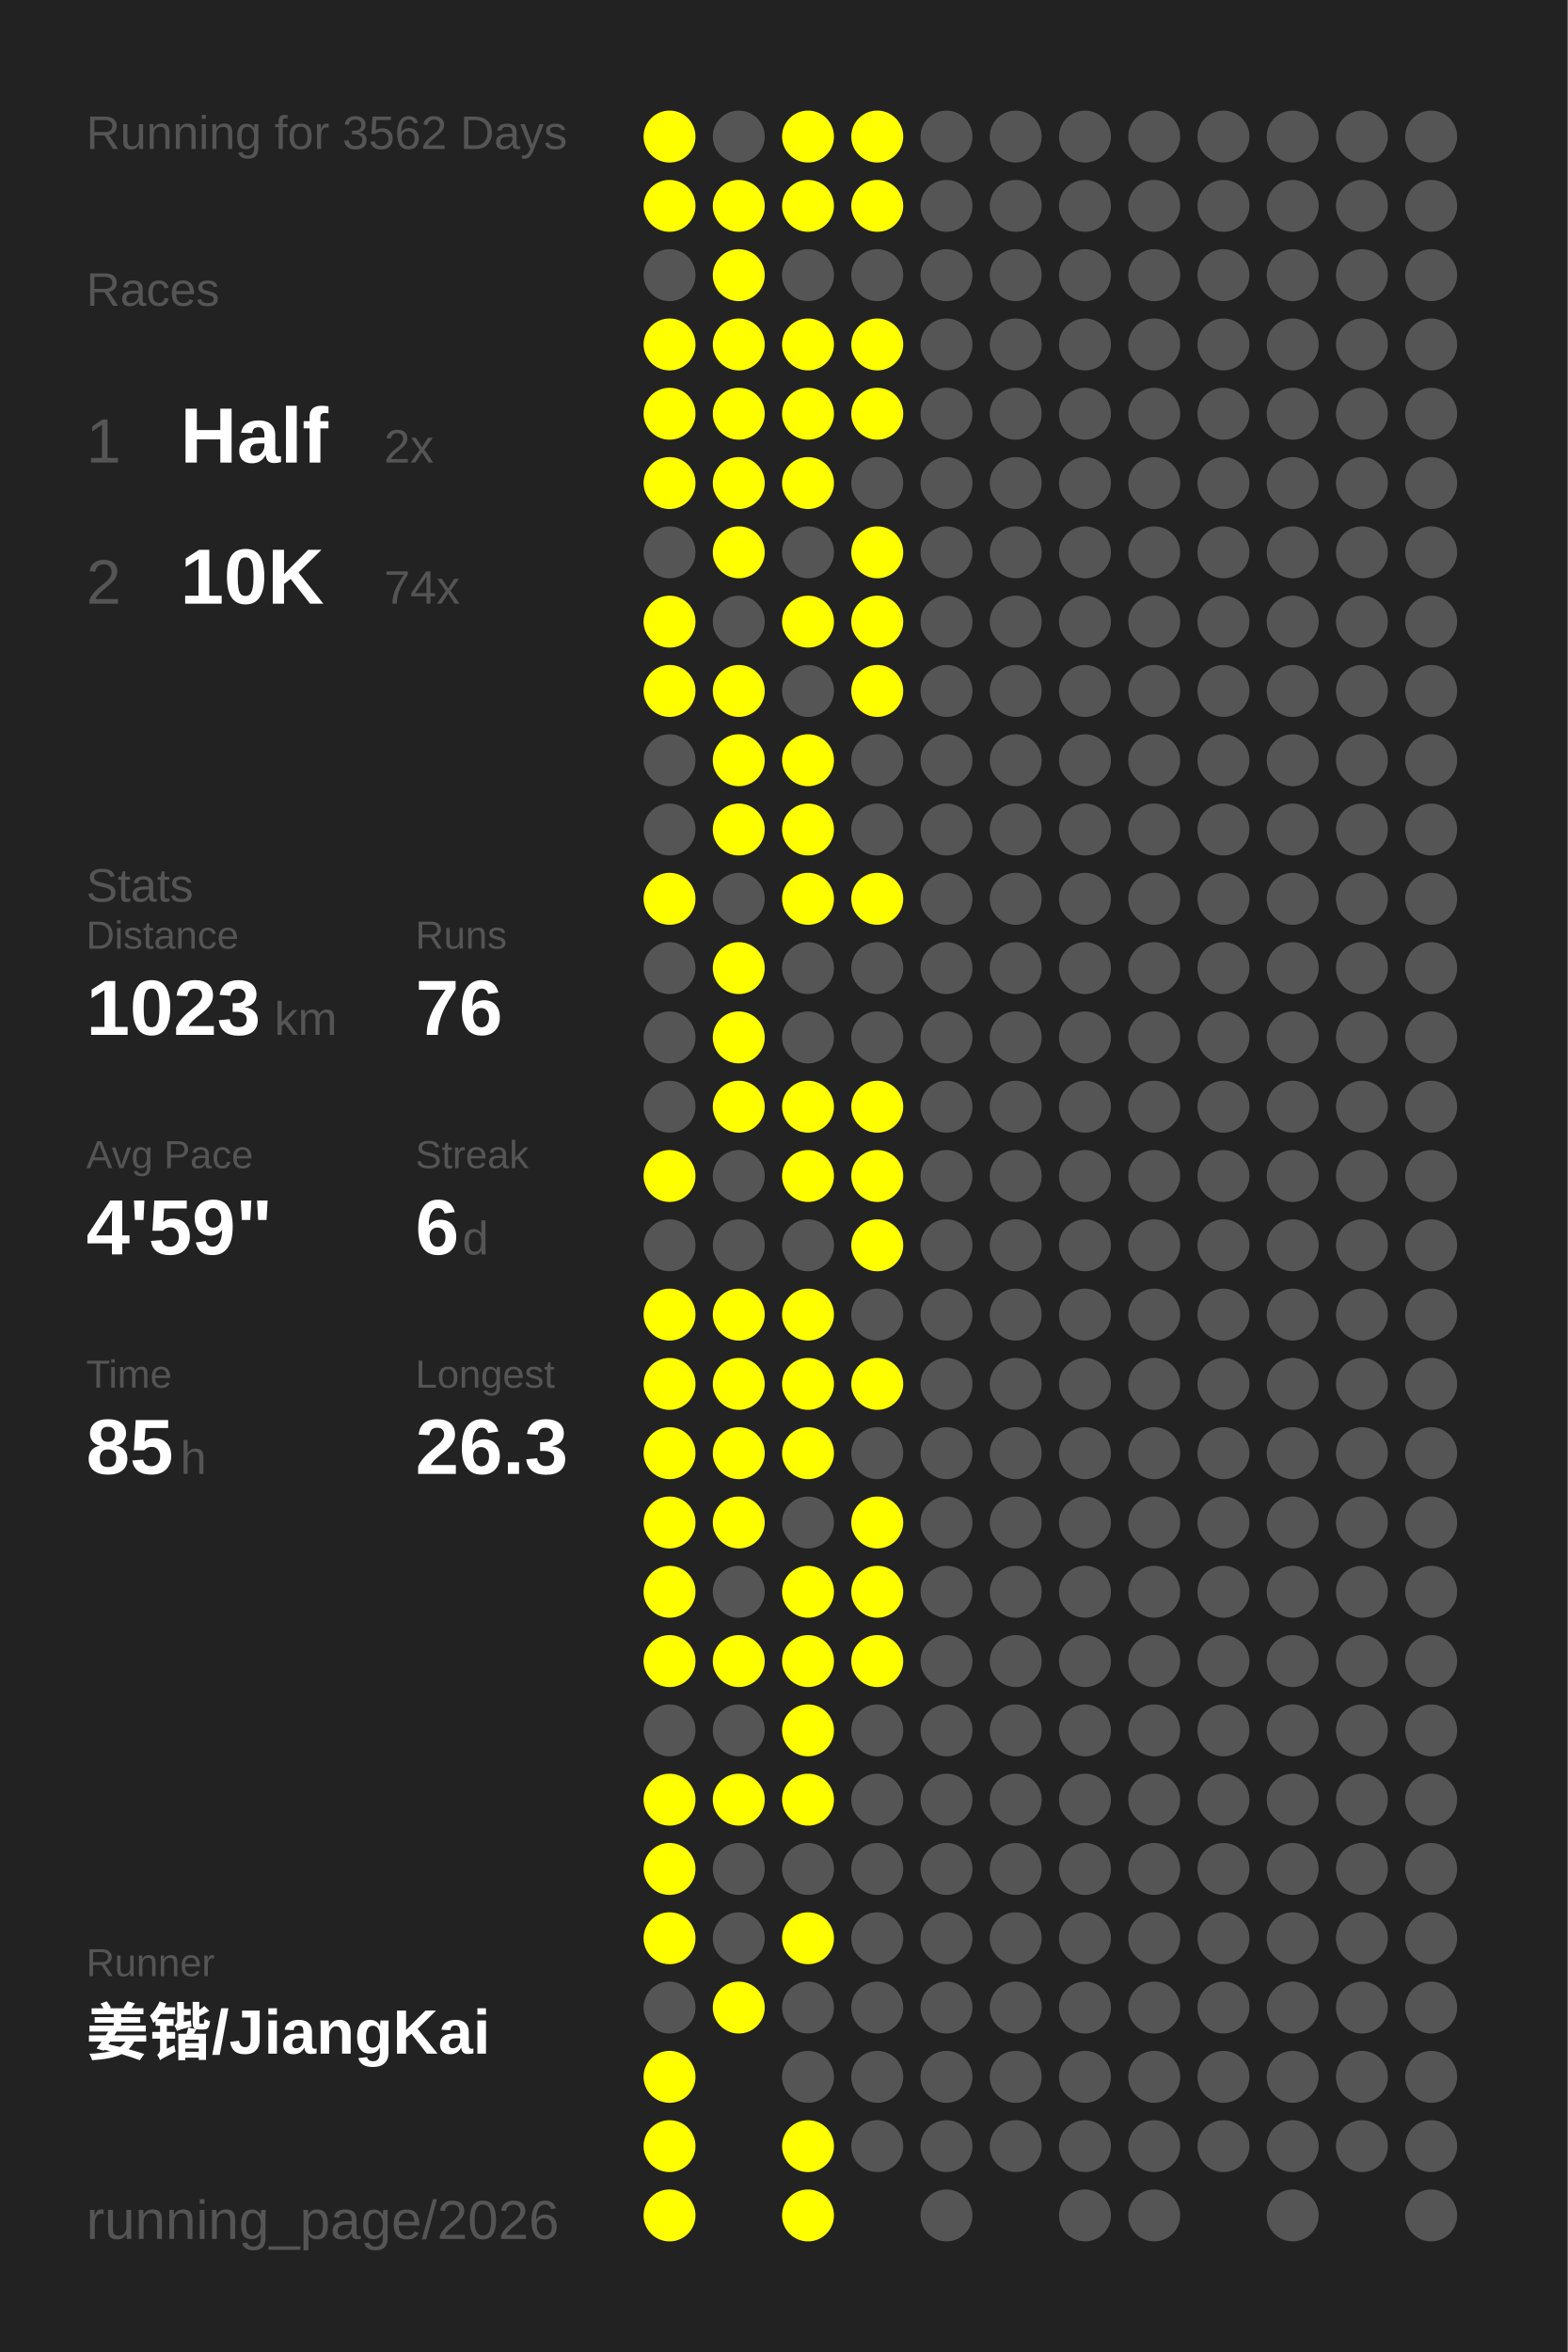
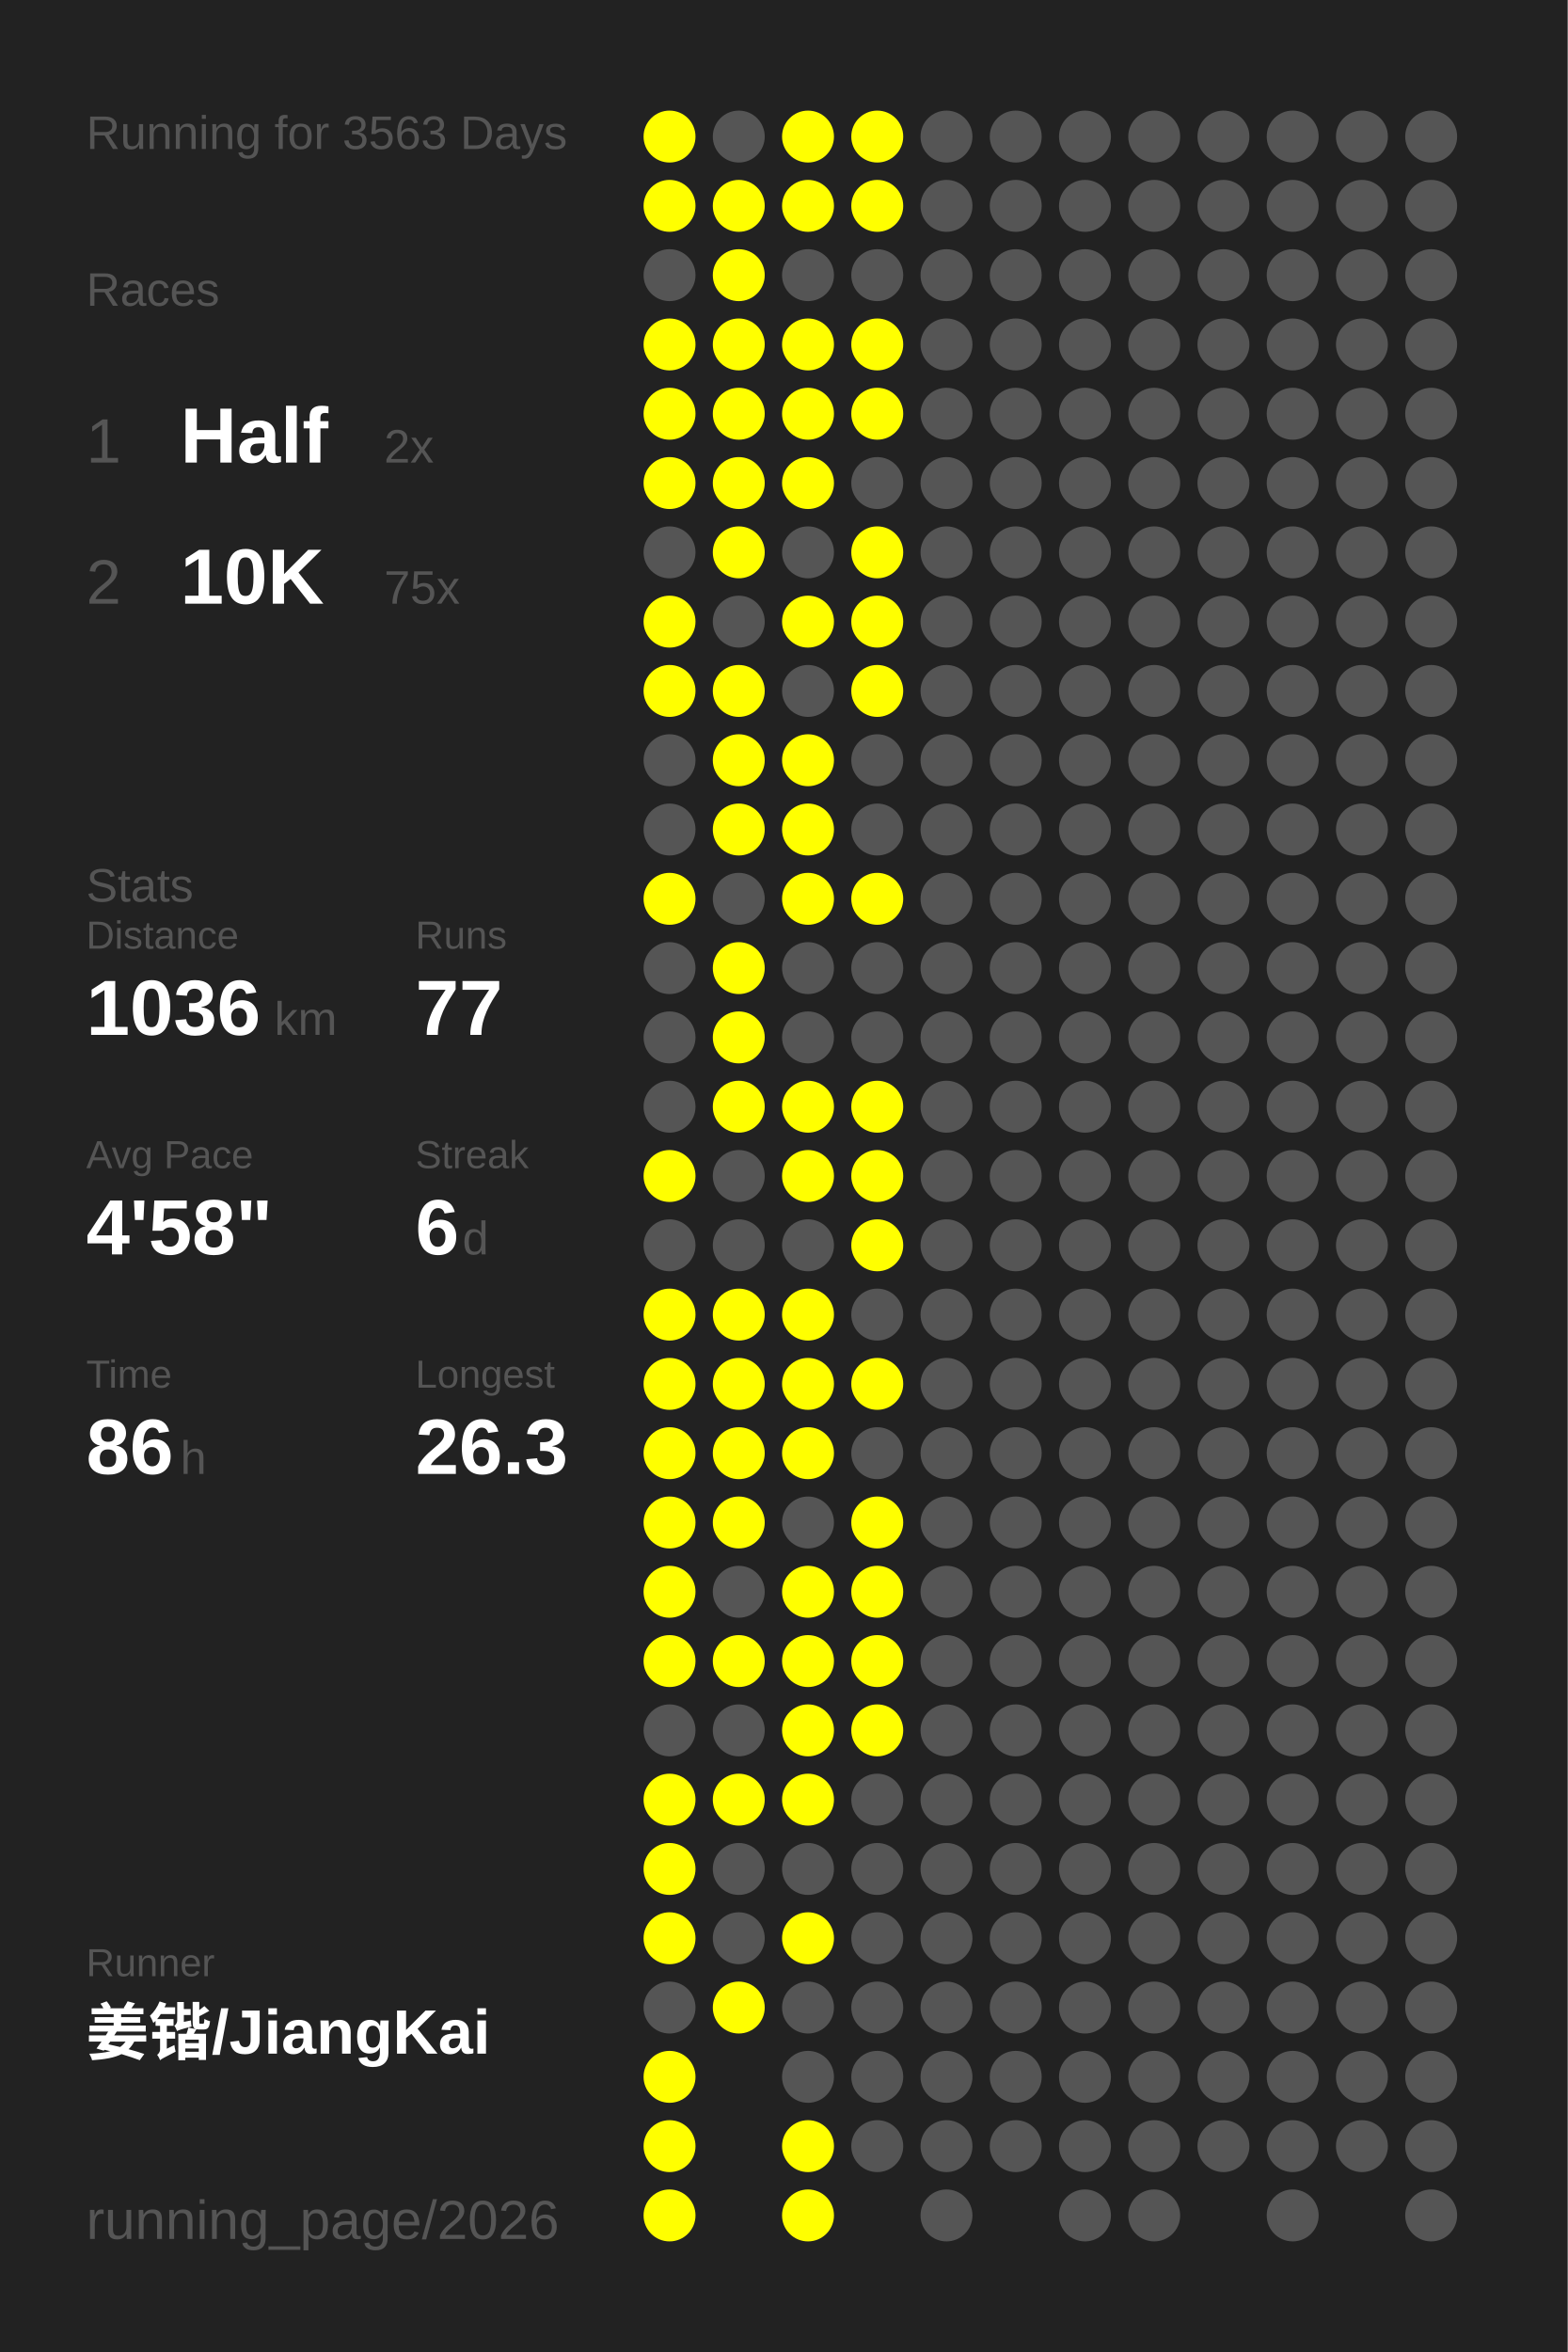
<svg xmlns="http://www.w3.org/2000/svg" baseProfile="full" height="300mm" version="1.1" viewBox="0,0,200,300" width="200mm">
  <defs />
  <rect fill="#222222" height="300" width="200" x="0" y="0" />
-   <text fill="#555555" style="font-size:6px; font-family:Arial;" x="11" y="19">Running for 3562 Days</text>
+   <text fill="#555555" style="font-size:6px; font-family:Arial;" x="11" y="19">Running for 3563 Days</text>
  <text fill="#555555" style="font-size:6px; font-family:Arial;" x="11" y="39">Races</text>
  <text fill="#555555" style="font-size:8px; font-family:Arial;" x="11" y="59">1</text>
  <text fill="#FFFFFF" style="font-size:10px; font-family:Arial; font-weight:bold;" x="23" y="59">Half</text>
  <text fill="#555555" style="font-size:6px; font-family:Arial;" x="49" y="59">2x</text>
  <text fill="#555555" style="font-size:8px; font-family:Arial;" x="11" y="77">2</text>
  <text fill="#FFFFFF" style="font-size:10px; font-family:Arial; font-weight:bold;" x="23" y="77">10K</text>
-   <text fill="#555555" style="font-size:6px; font-family:Arial;" x="49" y="77">74x</text>
+   <text fill="#555555" style="font-size:6px; font-family:Arial;" x="49" y="77">75x</text>
  <text fill="#555555" style="font-size:6px; font-family:Arial;" x="11" y="115">Stats</text>
  <text fill="#555555" style="font-size:5px; font-family:Arial;" x="11" y="121">Distance</text>
-   <text fill="#FFFFFF" style="font-size:10px; font-family:Arial; font-weight:bold;" x="11" y="132">1023</text>
+   <text fill="#FFFFFF" style="font-size:10px; font-family:Arial; font-weight:bold;" x="11" y="132">1036</text>
  <text fill="#555555" style="font-size:6px; font-family:Arial;" x="35" y="132">km</text>
  <text fill="#555555" style="font-size:5px; font-family:Arial;" x="53" y="121">Runs</text>
-   <text fill="#FFFFFF" style="font-size:10px; font-family:Arial; font-weight:bold;" x="53" y="132">76</text>
+   <text fill="#FFFFFF" style="font-size:10px; font-family:Arial; font-weight:bold;" x="53" y="132">77</text>
  <text fill="#555555" style="font-size:5px; font-family:Arial;" x="11" y="149">Avg Pace</text>
-   <text fill="#FFFFFF" style="font-size:10px; font-family:Arial; font-weight:bold;" x="11" y="160">4'59"</text>
+   <text fill="#FFFFFF" style="font-size:10px; font-family:Arial; font-weight:bold;" x="11" y="160">4'58"</text>
  <text fill="#555555" style="font-size:5px; font-family:Arial;" x="53" y="149">Streak</text>
  <text fill="#FFFFFF" style="font-size:10px; font-family:Arial; font-weight:bold;" x="53" y="160">6</text>
  <text fill="#555555" style="font-size:6px; font-family:Arial;" x="59" y="160">d</text>
  <text fill="#555555" style="font-size:5px; font-family:Arial;" x="11" y="177">Time</text>
-   <text fill="#FFFFFF" style="font-size:10px; font-family:Arial; font-weight:bold;" x="11" y="188">85</text>
+   <text fill="#FFFFFF" style="font-size:10px; font-family:Arial; font-weight:bold;" x="11" y="188">86</text>
  <text fill="#555555" style="font-size:6px; font-family:Arial;" x="23" y="188">h</text>
  <text fill="#555555" style="font-size:5px; font-family:Arial;" x="53" y="177">Longest</text>
  <text fill="#FFFFFF" style="font-size:10px; font-family:Arial; font-weight:bold;" x="53" y="188">26.3</text>
  <text fill="#555555" style="font-size:5px; font-family:Arial;" x="11" y="252.065">Runner</text>
  <text fill="#FFFFFF" style="font-size:8px; font-family:Arial; font-weight:bold;" x="11" y="262.065">姜锴/JiangKai</text>
  <text fill="#555555" style="font-size:7px; font-family:Arial;" x="11" y="285.581">running_page/2026</text>
  <circle cx="85.417" cy="17.419" fill="#FFFF00" r="3.312" />
  <circle cx="85.417" cy="26.258" fill="#FFFF00" r="3.312" />
  <circle cx="85.417" cy="35.097" fill="#555555" r="3.312" />
  <circle cx="85.417" cy="43.935" fill="#FFFF00" r="3.312" />
  <circle cx="85.417" cy="52.774" fill="#FFFF00" r="3.312" />
  <circle cx="85.417" cy="61.613" fill="#FFFF00" r="3.312" />
  <circle cx="85.417" cy="70.452" fill="#555555" r="3.312" />
  <circle cx="85.417" cy="79.29" fill="#FFFF00" r="3.312" />
  <circle cx="85.417" cy="88.129" fill="#FFFF00" r="3.312" />
  <circle cx="85.417" cy="96.968" fill="#555555" r="3.312" />
  <circle cx="85.417" cy="105.806" fill="#555555" r="3.312" />
  <circle cx="85.417" cy="114.645" fill="#FFFF00" r="3.312" />
  <circle cx="85.417" cy="123.484" fill="#555555" r="3.312" />
  <circle cx="85.417" cy="132.323" fill="#555555" r="3.312" />
  <circle cx="85.417" cy="141.161" fill="#555555" r="3.312" />
  <circle cx="85.417" cy="150" fill="#FFFF00" r="3.312" />
  <circle cx="85.417" cy="158.839" fill="#555555" r="3.312" />
  <circle cx="85.417" cy="167.677" fill="#FFFF00" r="3.312" />
  <circle cx="85.417" cy="176.516" fill="#FFFF00" r="3.312" />
  <circle cx="85.417" cy="185.355" fill="#FFFF00" r="3.312" />
  <circle cx="85.417" cy="194.194" fill="#FFFF00" r="3.312" />
  <circle cx="85.417" cy="203.032" fill="#FFFF00" r="3.312" />
  <circle cx="85.417" cy="211.871" fill="#FFFF00" r="3.312" />
  <circle cx="85.417" cy="220.71" fill="#555555" r="3.312" />
  <circle cx="85.417" cy="229.548" fill="#FFFF00" r="3.312" />
  <circle cx="85.417" cy="238.387" fill="#FFFF00" r="3.312" />
  <circle cx="85.417" cy="247.226" fill="#FFFF00" r="3.312" />
  <circle cx="85.417" cy="256.065" fill="#555555" r="3.312" />
  <circle cx="85.417" cy="264.903" fill="#FFFF00" r="3.312" />
  <circle cx="85.417" cy="273.742" fill="#FFFF00" r="3.312" />
  <circle cx="85.417" cy="282.581" fill="#FFFF00" r="3.312" />
  <circle cx="94.25" cy="17.419" fill="#555555" r="3.312" />
  <circle cx="94.25" cy="26.258" fill="#FFFF00" r="3.312" />
  <circle cx="94.25" cy="35.097" fill="#FFFF00" r="3.312" />
  <circle cx="94.25" cy="43.935" fill="#FFFF00" r="3.312" />
  <circle cx="94.25" cy="52.774" fill="#FFFF00" r="3.312" />
  <circle cx="94.25" cy="61.613" fill="#FFFF00" r="3.312" />
  <circle cx="94.25" cy="70.452" fill="#FFFF00" r="3.312" />
  <circle cx="94.25" cy="79.29" fill="#555555" r="3.312" />
  <circle cx="94.25" cy="88.129" fill="#FFFF00" r="3.312" />
  <circle cx="94.25" cy="96.968" fill="#FFFF00" r="3.312" />
  <circle cx="94.25" cy="105.806" fill="#FFFF00" r="3.312" />
  <circle cx="94.25" cy="114.645" fill="#555555" r="3.312" />
  <circle cx="94.25" cy="123.484" fill="#FFFF00" r="3.312" />
  <circle cx="94.25" cy="132.323" fill="#FFFF00" r="3.312" />
  <circle cx="94.25" cy="141.161" fill="#FFFF00" r="3.312" />
  <circle cx="94.25" cy="150" fill="#555555" r="3.312" />
  <circle cx="94.25" cy="158.839" fill="#555555" r="3.312" />
  <circle cx="94.25" cy="167.677" fill="#FFFF00" r="3.312" />
  <circle cx="94.25" cy="176.516" fill="#FFFF00" r="3.312" />
  <circle cx="94.25" cy="185.355" fill="#FFFF00" r="3.312" />
  <circle cx="94.25" cy="194.194" fill="#FFFF00" r="3.312" />
  <circle cx="94.25" cy="203.032" fill="#555555" r="3.312" />
  <circle cx="94.25" cy="211.871" fill="#FFFF00" r="3.312" />
  <circle cx="94.25" cy="220.71" fill="#555555" r="3.312" />
  <circle cx="94.25" cy="229.548" fill="#FFFF00" r="3.312" />
  <circle cx="94.25" cy="238.387" fill="#555555" r="3.312" />
  <circle cx="94.25" cy="247.226" fill="#555555" r="3.312" />
  <circle cx="94.25" cy="256.065" fill="#FFFF00" r="3.312" />
  <circle cx="103.083" cy="17.419" fill="#FFFF00" r="3.312" />
  <circle cx="103.083" cy="26.258" fill="#FFFF00" r="3.312" />
  <circle cx="103.083" cy="35.097" fill="#555555" r="3.312" />
  <circle cx="103.083" cy="43.935" fill="#FFFF00" r="3.312" />
  <circle cx="103.083" cy="52.774" fill="#FFFF00" r="3.312" />
  <circle cx="103.083" cy="61.613" fill="#FFFF00" r="3.312" />
  <circle cx="103.083" cy="70.452" fill="#555555" r="3.312" />
  <circle cx="103.083" cy="79.29" fill="#FFFF00" r="3.312" />
  <circle cx="103.083" cy="88.129" fill="#555555" r="3.312" />
  <circle cx="103.083" cy="96.968" fill="#FFFF00" r="3.312" />
  <circle cx="103.083" cy="105.806" fill="#FFFF00" r="3.312" />
  <circle cx="103.083" cy="114.645" fill="#FFFF00" r="3.312" />
  <circle cx="103.083" cy="123.484" fill="#555555" r="3.312" />
  <circle cx="103.083" cy="132.323" fill="#555555" r="3.312" />
  <circle cx="103.083" cy="141.161" fill="#FFFF00" r="3.312" />
  <circle cx="103.083" cy="150" fill="#FFFF00" r="3.312" />
  <circle cx="103.083" cy="158.839" fill="#555555" r="3.312" />
  <circle cx="103.083" cy="167.677" fill="#FFFF00" r="3.312" />
  <circle cx="103.083" cy="176.516" fill="#FFFF00" r="3.312" />
  <circle cx="103.083" cy="185.355" fill="#FFFF00" r="3.312" />
  <circle cx="103.083" cy="194.194" fill="#555555" r="3.312" />
  <circle cx="103.083" cy="203.032" fill="#FFFF00" r="3.312" />
  <circle cx="103.083" cy="211.871" fill="#FFFF00" r="3.312" />
  <circle cx="103.083" cy="220.71" fill="#FFFF00" r="3.312" />
  <circle cx="103.083" cy="229.548" fill="#FFFF00" r="3.312" />
  <circle cx="103.083" cy="238.387" fill="#555555" r="3.312" />
  <circle cx="103.083" cy="247.226" fill="#FFFF00" r="3.312" />
  <circle cx="103.083" cy="256.065" fill="#555555" r="3.312" />
  <circle cx="103.083" cy="264.903" fill="#555555" r="3.312" />
  <circle cx="103.083" cy="273.742" fill="#FFFF00" r="3.312" />
  <circle cx="103.083" cy="282.581" fill="#FFFF00" r="3.312" />
  <circle cx="111.917" cy="17.419" fill="#FFFF00" r="3.312" />
  <circle cx="111.917" cy="26.258" fill="#FFFF00" r="3.312" />
  <circle cx="111.917" cy="35.097" fill="#555555" r="3.312" />
  <circle cx="111.917" cy="43.935" fill="#FFFF00" r="3.312" />
  <circle cx="111.917" cy="52.774" fill="#FFFF00" r="3.312" />
  <circle cx="111.917" cy="61.613" fill="#555555" r="3.312" />
  <circle cx="111.917" cy="70.452" fill="#FFFF00" r="3.312" />
  <circle cx="111.917" cy="79.29" fill="#FFFF00" r="3.312" />
  <circle cx="111.917" cy="88.129" fill="#FFFF00" r="3.312" />
  <circle cx="111.917" cy="96.968" fill="#555555" r="3.312" />
  <circle cx="111.917" cy="105.806" fill="#555555" r="3.312" />
  <circle cx="111.917" cy="114.645" fill="#FFFF00" r="3.312" />
  <circle cx="111.917" cy="123.484" fill="#555555" r="3.312" />
  <circle cx="111.917" cy="132.323" fill="#555555" r="3.312" />
  <circle cx="111.917" cy="141.161" fill="#FFFF00" r="3.312" />
  <circle cx="111.917" cy="150" fill="#FFFF00" r="3.312" />
  <circle cx="111.917" cy="158.839" fill="#FFFF00" r="3.312" />
  <circle cx="111.917" cy="167.677" fill="#555555" r="3.312" />
  <circle cx="111.917" cy="176.516" fill="#FFFF00" r="3.312" />
  <circle cx="111.917" cy="185.355" fill="#555555" r="3.312" />
  <circle cx="111.917" cy="194.194" fill="#FFFF00" r="3.312" />
  <circle cx="111.917" cy="203.032" fill="#FFFF00" r="3.312" />
  <circle cx="111.917" cy="211.871" fill="#FFFF00" r="3.312" />
-   <circle cx="111.917" cy="220.71" fill="#555555" r="3.312" />
+   <circle cx="111.917" cy="220.71" fill="#FFFF00" r="3.312" />
  <circle cx="111.917" cy="229.548" fill="#555555" r="3.312" />
  <circle cx="111.917" cy="238.387" fill="#555555" r="3.312" />
  <circle cx="111.917" cy="247.226" fill="#555555" r="3.312" />
  <circle cx="111.917" cy="256.065" fill="#555555" r="3.312" />
  <circle cx="111.917" cy="264.903" fill="#555555" r="3.312" />
  <circle cx="111.917" cy="273.742" fill="#555555" r="3.312" />
  <circle cx="120.75" cy="17.419" fill="#555555" r="3.312" />
  <circle cx="120.75" cy="26.258" fill="#555555" r="3.312" />
  <circle cx="120.75" cy="35.097" fill="#555555" r="3.312" />
  <circle cx="120.75" cy="43.935" fill="#555555" r="3.312" />
  <circle cx="120.75" cy="52.774" fill="#555555" r="3.312" />
  <circle cx="120.75" cy="61.613" fill="#555555" r="3.312" />
  <circle cx="120.75" cy="70.452" fill="#555555" r="3.312" />
  <circle cx="120.75" cy="79.29" fill="#555555" r="3.312" />
  <circle cx="120.75" cy="88.129" fill="#555555" r="3.312" />
  <circle cx="120.75" cy="96.968" fill="#555555" r="3.312" />
  <circle cx="120.75" cy="105.806" fill="#555555" r="3.312" />
  <circle cx="120.75" cy="114.645" fill="#555555" r="3.312" />
  <circle cx="120.75" cy="123.484" fill="#555555" r="3.312" />
  <circle cx="120.75" cy="132.323" fill="#555555" r="3.312" />
  <circle cx="120.75" cy="141.161" fill="#555555" r="3.312" />
  <circle cx="120.75" cy="150" fill="#555555" r="3.312" />
  <circle cx="120.75" cy="158.839" fill="#555555" r="3.312" />
  <circle cx="120.75" cy="167.677" fill="#555555" r="3.312" />
  <circle cx="120.75" cy="176.516" fill="#555555" r="3.312" />
  <circle cx="120.75" cy="185.355" fill="#555555" r="3.312" />
  <circle cx="120.75" cy="194.194" fill="#555555" r="3.312" />
  <circle cx="120.75" cy="203.032" fill="#555555" r="3.312" />
  <circle cx="120.75" cy="211.871" fill="#555555" r="3.312" />
  <circle cx="120.75" cy="220.71" fill="#555555" r="3.312" />
  <circle cx="120.75" cy="229.548" fill="#555555" r="3.312" />
  <circle cx="120.75" cy="238.387" fill="#555555" r="3.312" />
  <circle cx="120.75" cy="247.226" fill="#555555" r="3.312" />
  <circle cx="120.75" cy="256.065" fill="#555555" r="3.312" />
  <circle cx="120.75" cy="264.903" fill="#555555" r="3.312" />
  <circle cx="120.75" cy="273.742" fill="#555555" r="3.312" />
  <circle cx="120.75" cy="282.581" fill="#555555" r="3.312" />
  <circle cx="129.583" cy="17.419" fill="#555555" r="3.312" />
  <circle cx="129.583" cy="26.258" fill="#555555" r="3.312" />
  <circle cx="129.583" cy="35.097" fill="#555555" r="3.312" />
  <circle cx="129.583" cy="43.935" fill="#555555" r="3.312" />
  <circle cx="129.583" cy="52.774" fill="#555555" r="3.312" />
  <circle cx="129.583" cy="61.613" fill="#555555" r="3.312" />
  <circle cx="129.583" cy="70.452" fill="#555555" r="3.312" />
  <circle cx="129.583" cy="79.29" fill="#555555" r="3.312" />
  <circle cx="129.583" cy="88.129" fill="#555555" r="3.312" />
  <circle cx="129.583" cy="96.968" fill="#555555" r="3.312" />
  <circle cx="129.583" cy="105.806" fill="#555555" r="3.312" />
  <circle cx="129.583" cy="114.645" fill="#555555" r="3.312" />
  <circle cx="129.583" cy="123.484" fill="#555555" r="3.312" />
  <circle cx="129.583" cy="132.323" fill="#555555" r="3.312" />
  <circle cx="129.583" cy="141.161" fill="#555555" r="3.312" />
  <circle cx="129.583" cy="150" fill="#555555" r="3.312" />
  <circle cx="129.583" cy="158.839" fill="#555555" r="3.312" />
  <circle cx="129.583" cy="167.677" fill="#555555" r="3.312" />
  <circle cx="129.583" cy="176.516" fill="#555555" r="3.312" />
  <circle cx="129.583" cy="185.355" fill="#555555" r="3.312" />
  <circle cx="129.583" cy="194.194" fill="#555555" r="3.312" />
  <circle cx="129.583" cy="203.032" fill="#555555" r="3.312" />
  <circle cx="129.583" cy="211.871" fill="#555555" r="3.312" />
  <circle cx="129.583" cy="220.71" fill="#555555" r="3.312" />
  <circle cx="129.583" cy="229.548" fill="#555555" r="3.312" />
  <circle cx="129.583" cy="238.387" fill="#555555" r="3.312" />
  <circle cx="129.583" cy="247.226" fill="#555555" r="3.312" />
  <circle cx="129.583" cy="256.065" fill="#555555" r="3.312" />
  <circle cx="129.583" cy="264.903" fill="#555555" r="3.312" />
  <circle cx="129.583" cy="273.742" fill="#555555" r="3.312" />
  <circle cx="138.417" cy="17.419" fill="#555555" r="3.312" />
  <circle cx="138.417" cy="26.258" fill="#555555" r="3.312" />
  <circle cx="138.417" cy="35.097" fill="#555555" r="3.312" />
  <circle cx="138.417" cy="43.935" fill="#555555" r="3.312" />
  <circle cx="138.417" cy="52.774" fill="#555555" r="3.312" />
  <circle cx="138.417" cy="61.613" fill="#555555" r="3.312" />
  <circle cx="138.417" cy="70.452" fill="#555555" r="3.312" />
  <circle cx="138.417" cy="79.29" fill="#555555" r="3.312" />
  <circle cx="138.417" cy="88.129" fill="#555555" r="3.312" />
  <circle cx="138.417" cy="96.968" fill="#555555" r="3.312" />
  <circle cx="138.417" cy="105.806" fill="#555555" r="3.312" />
  <circle cx="138.417" cy="114.645" fill="#555555" r="3.312" />
  <circle cx="138.417" cy="123.484" fill="#555555" r="3.312" />
  <circle cx="138.417" cy="132.323" fill="#555555" r="3.312" />
  <circle cx="138.417" cy="141.161" fill="#555555" r="3.312" />
  <circle cx="138.417" cy="150" fill="#555555" r="3.312" />
  <circle cx="138.417" cy="158.839" fill="#555555" r="3.312" />
  <circle cx="138.417" cy="167.677" fill="#555555" r="3.312" />
  <circle cx="138.417" cy="176.516" fill="#555555" r="3.312" />
  <circle cx="138.417" cy="185.355" fill="#555555" r="3.312" />
  <circle cx="138.417" cy="194.194" fill="#555555" r="3.312" />
  <circle cx="138.417" cy="203.032" fill="#555555" r="3.312" />
  <circle cx="138.417" cy="211.871" fill="#555555" r="3.312" />
  <circle cx="138.417" cy="220.71" fill="#555555" r="3.312" />
  <circle cx="138.417" cy="229.548" fill="#555555" r="3.312" />
  <circle cx="138.417" cy="238.387" fill="#555555" r="3.312" />
  <circle cx="138.417" cy="247.226" fill="#555555" r="3.312" />
  <circle cx="138.417" cy="256.065" fill="#555555" r="3.312" />
  <circle cx="138.417" cy="264.903" fill="#555555" r="3.312" />
  <circle cx="138.417" cy="273.742" fill="#555555" r="3.312" />
  <circle cx="138.417" cy="282.581" fill="#555555" r="3.312" />
  <circle cx="147.25" cy="17.419" fill="#555555" r="3.312" />
  <circle cx="147.25" cy="26.258" fill="#555555" r="3.312" />
  <circle cx="147.25" cy="35.097" fill="#555555" r="3.312" />
  <circle cx="147.25" cy="43.935" fill="#555555" r="3.312" />
  <circle cx="147.25" cy="52.774" fill="#555555" r="3.312" />
  <circle cx="147.25" cy="61.613" fill="#555555" r="3.312" />
  <circle cx="147.25" cy="70.452" fill="#555555" r="3.312" />
  <circle cx="147.25" cy="79.29" fill="#555555" r="3.312" />
  <circle cx="147.25" cy="88.129" fill="#555555" r="3.312" />
  <circle cx="147.25" cy="96.968" fill="#555555" r="3.312" />
  <circle cx="147.25" cy="105.806" fill="#555555" r="3.312" />
  <circle cx="147.25" cy="114.645" fill="#555555" r="3.312" />
  <circle cx="147.25" cy="123.484" fill="#555555" r="3.312" />
  <circle cx="147.25" cy="132.323" fill="#555555" r="3.312" />
  <circle cx="147.25" cy="141.161" fill="#555555" r="3.312" />
  <circle cx="147.25" cy="150" fill="#555555" r="3.312" />
  <circle cx="147.25" cy="158.839" fill="#555555" r="3.312" />
  <circle cx="147.25" cy="167.677" fill="#555555" r="3.312" />
  <circle cx="147.25" cy="176.516" fill="#555555" r="3.312" />
  <circle cx="147.25" cy="185.355" fill="#555555" r="3.312" />
  <circle cx="147.25" cy="194.194" fill="#555555" r="3.312" />
  <circle cx="147.25" cy="203.032" fill="#555555" r="3.312" />
  <circle cx="147.25" cy="211.871" fill="#555555" r="3.312" />
  <circle cx="147.25" cy="220.71" fill="#555555" r="3.312" />
  <circle cx="147.25" cy="229.548" fill="#555555" r="3.312" />
  <circle cx="147.25" cy="238.387" fill="#555555" r="3.312" />
  <circle cx="147.25" cy="247.226" fill="#555555" r="3.312" />
  <circle cx="147.25" cy="256.065" fill="#555555" r="3.312" />
  <circle cx="147.25" cy="264.903" fill="#555555" r="3.312" />
  <circle cx="147.25" cy="273.742" fill="#555555" r="3.312" />
  <circle cx="147.25" cy="282.581" fill="#555555" r="3.312" />
  <circle cx="156.083" cy="17.419" fill="#555555" r="3.312" />
  <circle cx="156.083" cy="26.258" fill="#555555" r="3.312" />
  <circle cx="156.083" cy="35.097" fill="#555555" r="3.312" />
  <circle cx="156.083" cy="43.935" fill="#555555" r="3.312" />
  <circle cx="156.083" cy="52.774" fill="#555555" r="3.312" />
  <circle cx="156.083" cy="61.613" fill="#555555" r="3.312" />
  <circle cx="156.083" cy="70.452" fill="#555555" r="3.312" />
  <circle cx="156.083" cy="79.29" fill="#555555" r="3.312" />
  <circle cx="156.083" cy="88.129" fill="#555555" r="3.312" />
  <circle cx="156.083" cy="96.968" fill="#555555" r="3.312" />
  <circle cx="156.083" cy="105.806" fill="#555555" r="3.312" />
  <circle cx="156.083" cy="114.645" fill="#555555" r="3.312" />
  <circle cx="156.083" cy="123.484" fill="#555555" r="3.312" />
  <circle cx="156.083" cy="132.323" fill="#555555" r="3.312" />
  <circle cx="156.083" cy="141.161" fill="#555555" r="3.312" />
  <circle cx="156.083" cy="150" fill="#555555" r="3.312" />
  <circle cx="156.083" cy="158.839" fill="#555555" r="3.312" />
  <circle cx="156.083" cy="167.677" fill="#555555" r="3.312" />
  <circle cx="156.083" cy="176.516" fill="#555555" r="3.312" />
  <circle cx="156.083" cy="185.355" fill="#555555" r="3.312" />
  <circle cx="156.083" cy="194.194" fill="#555555" r="3.312" />
  <circle cx="156.083" cy="203.032" fill="#555555" r="3.312" />
  <circle cx="156.083" cy="211.871" fill="#555555" r="3.312" />
  <circle cx="156.083" cy="220.71" fill="#555555" r="3.312" />
  <circle cx="156.083" cy="229.548" fill="#555555" r="3.312" />
  <circle cx="156.083" cy="238.387" fill="#555555" r="3.312" />
  <circle cx="156.083" cy="247.226" fill="#555555" r="3.312" />
  <circle cx="156.083" cy="256.065" fill="#555555" r="3.312" />
  <circle cx="156.083" cy="264.903" fill="#555555" r="3.312" />
  <circle cx="156.083" cy="273.742" fill="#555555" r="3.312" />
  <circle cx="164.917" cy="17.419" fill="#555555" r="3.312" />
  <circle cx="164.917" cy="26.258" fill="#555555" r="3.312" />
  <circle cx="164.917" cy="35.097" fill="#555555" r="3.312" />
  <circle cx="164.917" cy="43.935" fill="#555555" r="3.312" />
  <circle cx="164.917" cy="52.774" fill="#555555" r="3.312" />
  <circle cx="164.917" cy="61.613" fill="#555555" r="3.312" />
  <circle cx="164.917" cy="70.452" fill="#555555" r="3.312" />
  <circle cx="164.917" cy="79.29" fill="#555555" r="3.312" />
  <circle cx="164.917" cy="88.129" fill="#555555" r="3.312" />
  <circle cx="164.917" cy="96.968" fill="#555555" r="3.312" />
  <circle cx="164.917" cy="105.806" fill="#555555" r="3.312" />
  <circle cx="164.917" cy="114.645" fill="#555555" r="3.312" />
  <circle cx="164.917" cy="123.484" fill="#555555" r="3.312" />
  <circle cx="164.917" cy="132.323" fill="#555555" r="3.312" />
  <circle cx="164.917" cy="141.161" fill="#555555" r="3.312" />
  <circle cx="164.917" cy="150" fill="#555555" r="3.312" />
  <circle cx="164.917" cy="158.839" fill="#555555" r="3.312" />
  <circle cx="164.917" cy="167.677" fill="#555555" r="3.312" />
  <circle cx="164.917" cy="176.516" fill="#555555" r="3.312" />
  <circle cx="164.917" cy="185.355" fill="#555555" r="3.312" />
  <circle cx="164.917" cy="194.194" fill="#555555" r="3.312" />
  <circle cx="164.917" cy="203.032" fill="#555555" r="3.312" />
  <circle cx="164.917" cy="211.871" fill="#555555" r="3.312" />
  <circle cx="164.917" cy="220.71" fill="#555555" r="3.312" />
  <circle cx="164.917" cy="229.548" fill="#555555" r="3.312" />
  <circle cx="164.917" cy="238.387" fill="#555555" r="3.312" />
  <circle cx="164.917" cy="247.226" fill="#555555" r="3.312" />
  <circle cx="164.917" cy="256.065" fill="#555555" r="3.312" />
  <circle cx="164.917" cy="264.903" fill="#555555" r="3.312" />
  <circle cx="164.917" cy="273.742" fill="#555555" r="3.312" />
  <circle cx="164.917" cy="282.581" fill="#555555" r="3.312" />
  <circle cx="173.75" cy="17.419" fill="#555555" r="3.312" />
  <circle cx="173.75" cy="26.258" fill="#555555" r="3.312" />
  <circle cx="173.75" cy="35.097" fill="#555555" r="3.312" />
  <circle cx="173.75" cy="43.935" fill="#555555" r="3.312" />
  <circle cx="173.75" cy="52.774" fill="#555555" r="3.312" />
  <circle cx="173.75" cy="61.613" fill="#555555" r="3.312" />
  <circle cx="173.75" cy="70.452" fill="#555555" r="3.312" />
  <circle cx="173.75" cy="79.29" fill="#555555" r="3.312" />
  <circle cx="173.75" cy="88.129" fill="#555555" r="3.312" />
  <circle cx="173.75" cy="96.968" fill="#555555" r="3.312" />
  <circle cx="173.75" cy="105.806" fill="#555555" r="3.312" />
  <circle cx="173.75" cy="114.645" fill="#555555" r="3.312" />
  <circle cx="173.75" cy="123.484" fill="#555555" r="3.312" />
  <circle cx="173.75" cy="132.323" fill="#555555" r="3.312" />
  <circle cx="173.75" cy="141.161" fill="#555555" r="3.312" />
  <circle cx="173.75" cy="150" fill="#555555" r="3.312" />
  <circle cx="173.75" cy="158.839" fill="#555555" r="3.312" />
  <circle cx="173.75" cy="167.677" fill="#555555" r="3.312" />
  <circle cx="173.75" cy="176.516" fill="#555555" r="3.312" />
  <circle cx="173.75" cy="185.355" fill="#555555" r="3.312" />
  <circle cx="173.75" cy="194.194" fill="#555555" r="3.312" />
  <circle cx="173.75" cy="203.032" fill="#555555" r="3.312" />
  <circle cx="173.75" cy="211.871" fill="#555555" r="3.312" />
  <circle cx="173.75" cy="220.71" fill="#555555" r="3.312" />
  <circle cx="173.75" cy="229.548" fill="#555555" r="3.312" />
  <circle cx="173.75" cy="238.387" fill="#555555" r="3.312" />
  <circle cx="173.75" cy="247.226" fill="#555555" r="3.312" />
  <circle cx="173.75" cy="256.065" fill="#555555" r="3.312" />
  <circle cx="173.75" cy="264.903" fill="#555555" r="3.312" />
  <circle cx="173.75" cy="273.742" fill="#555555" r="3.312" />
  <circle cx="182.583" cy="17.419" fill="#555555" r="3.312" />
  <circle cx="182.583" cy="26.258" fill="#555555" r="3.312" />
  <circle cx="182.583" cy="35.097" fill="#555555" r="3.312" />
  <circle cx="182.583" cy="43.935" fill="#555555" r="3.312" />
  <circle cx="182.583" cy="52.774" fill="#555555" r="3.312" />
  <circle cx="182.583" cy="61.613" fill="#555555" r="3.312" />
  <circle cx="182.583" cy="70.452" fill="#555555" r="3.312" />
  <circle cx="182.583" cy="79.29" fill="#555555" r="3.312" />
  <circle cx="182.583" cy="88.129" fill="#555555" r="3.312" />
  <circle cx="182.583" cy="96.968" fill="#555555" r="3.312" />
  <circle cx="182.583" cy="105.806" fill="#555555" r="3.312" />
  <circle cx="182.583" cy="114.645" fill="#555555" r="3.312" />
  <circle cx="182.583" cy="123.484" fill="#555555" r="3.312" />
  <circle cx="182.583" cy="132.323" fill="#555555" r="3.312" />
  <circle cx="182.583" cy="141.161" fill="#555555" r="3.312" />
  <circle cx="182.583" cy="150" fill="#555555" r="3.312" />
  <circle cx="182.583" cy="158.839" fill="#555555" r="3.312" />
  <circle cx="182.583" cy="167.677" fill="#555555" r="3.312" />
  <circle cx="182.583" cy="176.516" fill="#555555" r="3.312" />
  <circle cx="182.583" cy="185.355" fill="#555555" r="3.312" />
  <circle cx="182.583" cy="194.194" fill="#555555" r="3.312" />
  <circle cx="182.583" cy="203.032" fill="#555555" r="3.312" />
  <circle cx="182.583" cy="211.871" fill="#555555" r="3.312" />
  <circle cx="182.583" cy="220.71" fill="#555555" r="3.312" />
  <circle cx="182.583" cy="229.548" fill="#555555" r="3.312" />
  <circle cx="182.583" cy="238.387" fill="#555555" r="3.312" />
  <circle cx="182.583" cy="247.226" fill="#555555" r="3.312" />
  <circle cx="182.583" cy="256.065" fill="#555555" r="3.312" />
  <circle cx="182.583" cy="264.903" fill="#555555" r="3.312" />
  <circle cx="182.583" cy="273.742" fill="#555555" r="3.312" />
  <circle cx="182.583" cy="282.581" fill="#555555" r="3.312" />
</svg>
